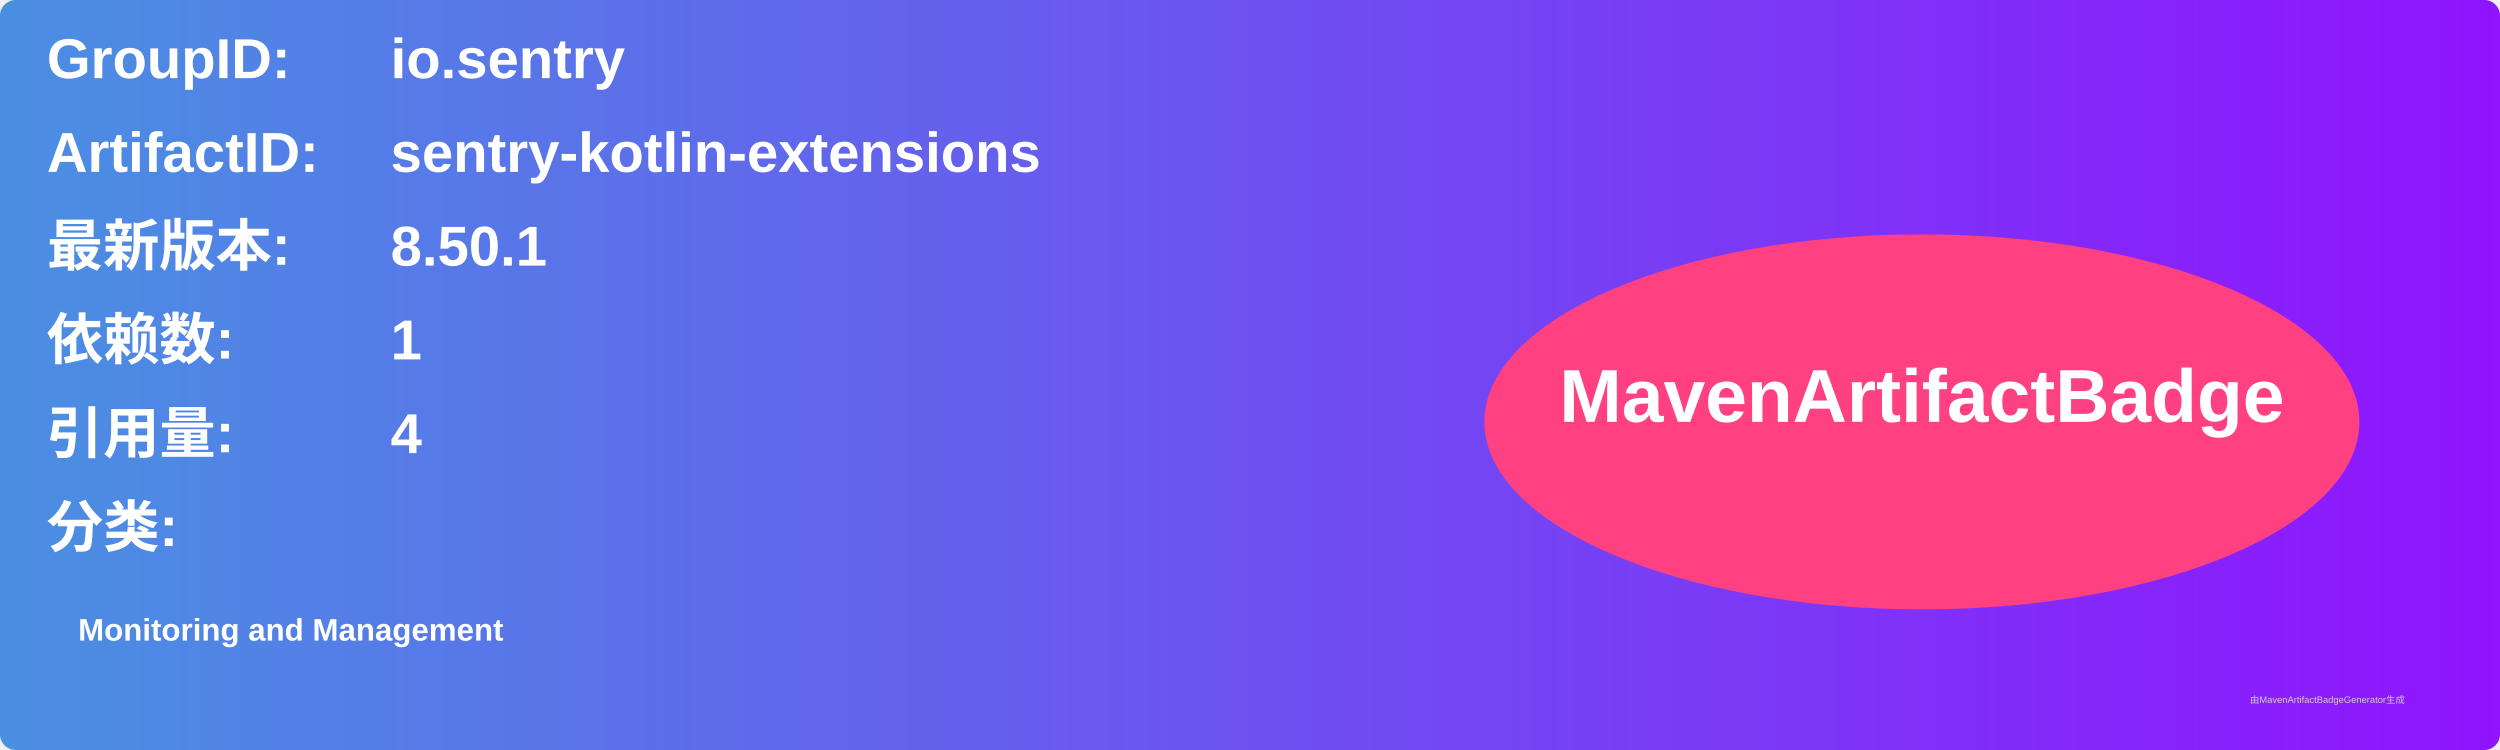
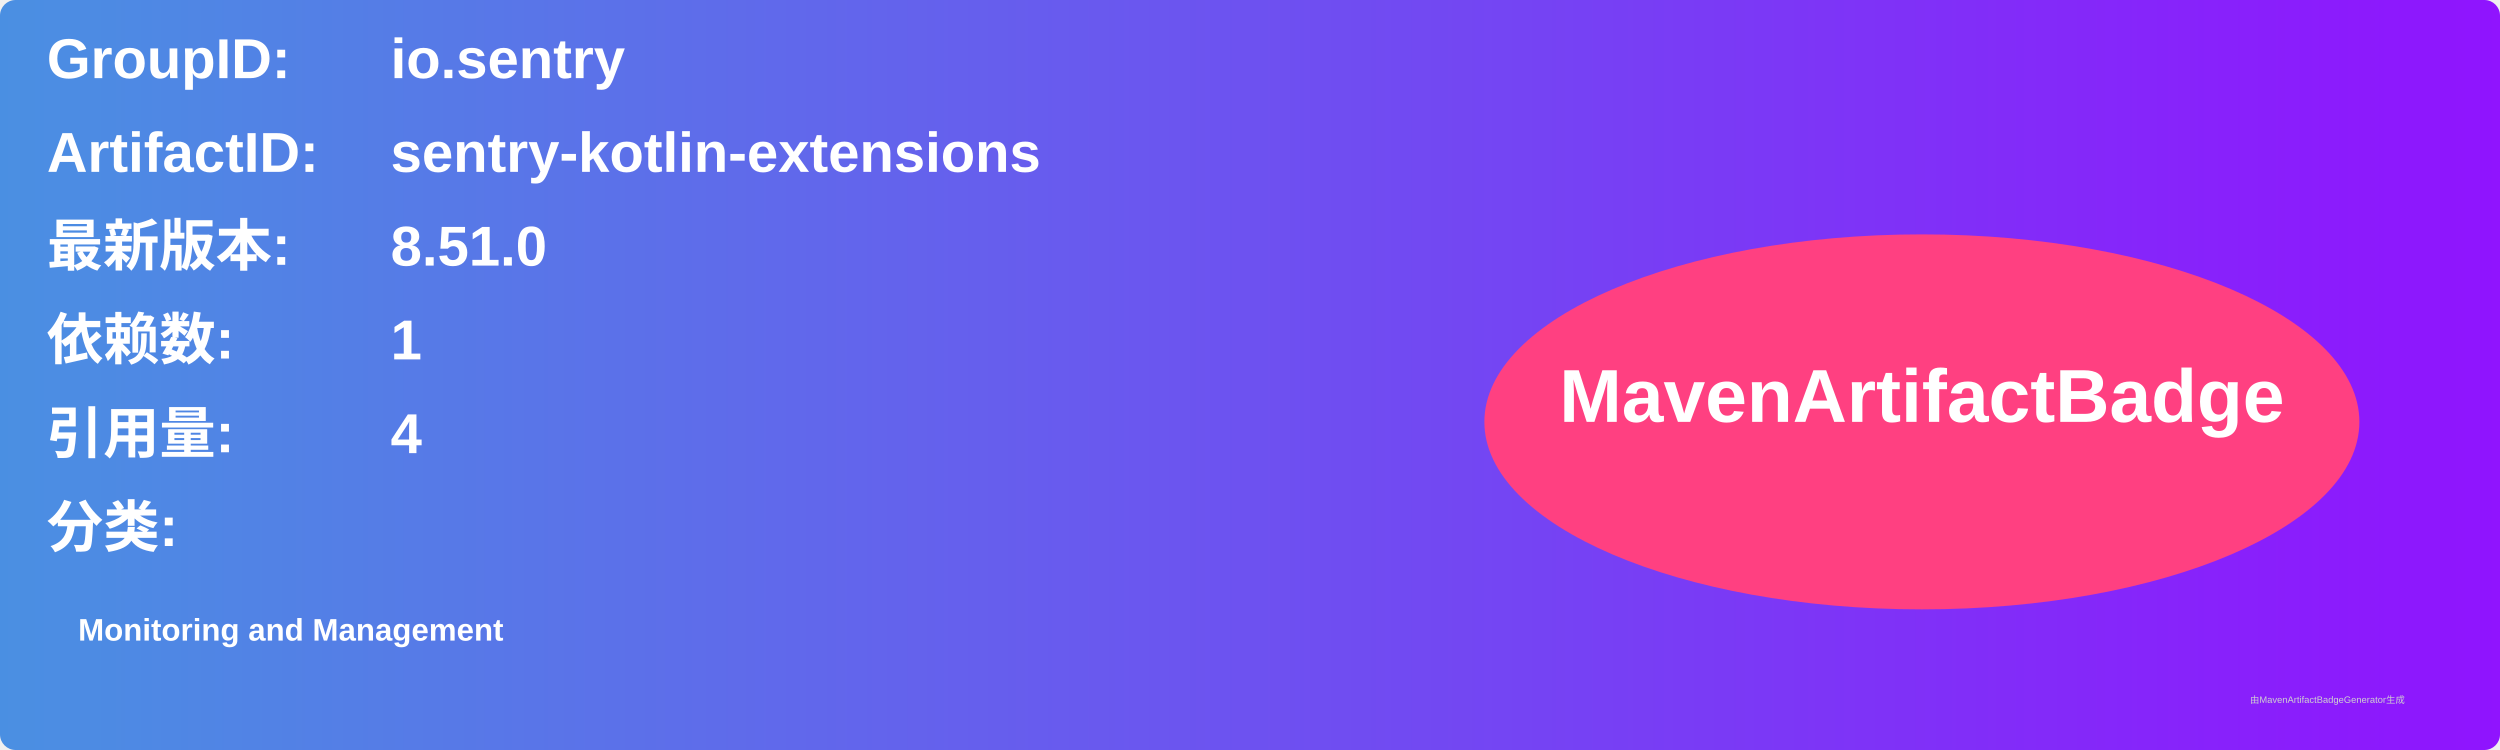
<svg xmlns="http://www.w3.org/2000/svg" width="800" height="240" viewBox="0 0 800 240">
  <linearGradient id="grad" x1="0%" y1="0%" x2="100%" y2="0%">
    <stop offset="0%" stop-color="#4a90e2" />
    <stop offset="100%" stop-color="#9013fe" />
  </linearGradient>
  <rect width="100%" height="100%" rx="5" ry="5" fill="url(#grad)" />
  <g transform="translate(15, 15)">
    <text x="0" y="10" font-family="Arial" font-size="18" fill="white" font-weight="bold" width="260">GroupID:</text>
    <text x="110" y="10" font-family="Arial" font-size="18" fill="white" font-weight="bold" width="460">io.sentry</text>
    <text x="0" y="40" font-family="Arial" font-size="18" fill="white" font-weight="bold" width="260">ArtifactID:</text>
    <text x="110" y="40" font-family="Arial" font-size="18" fill="white" font-weight="bold" width="460">sentry-kotlin-extensions</text>
    <text x="0" y="70" font-family="Arial" font-size="18" fill="white" font-weight="bold">最新版本:</text>
    <text x="110" y="70" font-family="Arial" font-size="18" fill="white" font-weight="bold">
-       <tspan font-weight="bold">8.50.1</tspan>
+       <tspan font-weight="bold">8.51.0</tspan>
    </text>
    <text x="0" y="100" font-family="Arial" font-size="18" fill="white" font-weight="bold">依赖数: </text>
    <text x="110" y="100" font-family="Arial" font-size="18" fill="white">
      <tspan font-weight="bold">1</tspan>
    </text>
    <text x="0" y="130" font-family="Arial" font-size="18" fill="white" font-weight="bold">引用量: </text>
    <text x="110" y="130" font-family="Arial" font-size="18" fill="white">
      <tspan font-weight="bold">4</tspan>
    </text>
    <text x="0" y="160" font-family="Arial" font-size="18" fill="white" font-weight="bold">分类:</text>
    <text x="10" y="190" font-family="Arial" font-size="10" fill="white">
      <tspan font-weight="bold">Monitoring and Management</tspan>
    </text>
    <ellipse cx="600" cy="120" rx="140" ry="60" fill="#ff4081" />
    <text x="600" y="120" text-anchor="middle" font-family="Arial" font-size="24" fill="white" font-weight="bold">MavenArtifactBadge</text>
  </g>
  <text x="720" y="225" font-family="Arial" font-size="3" fill="#d0d0d0">由MavenArtifactBadgeGenerator生成</text>
</svg>
